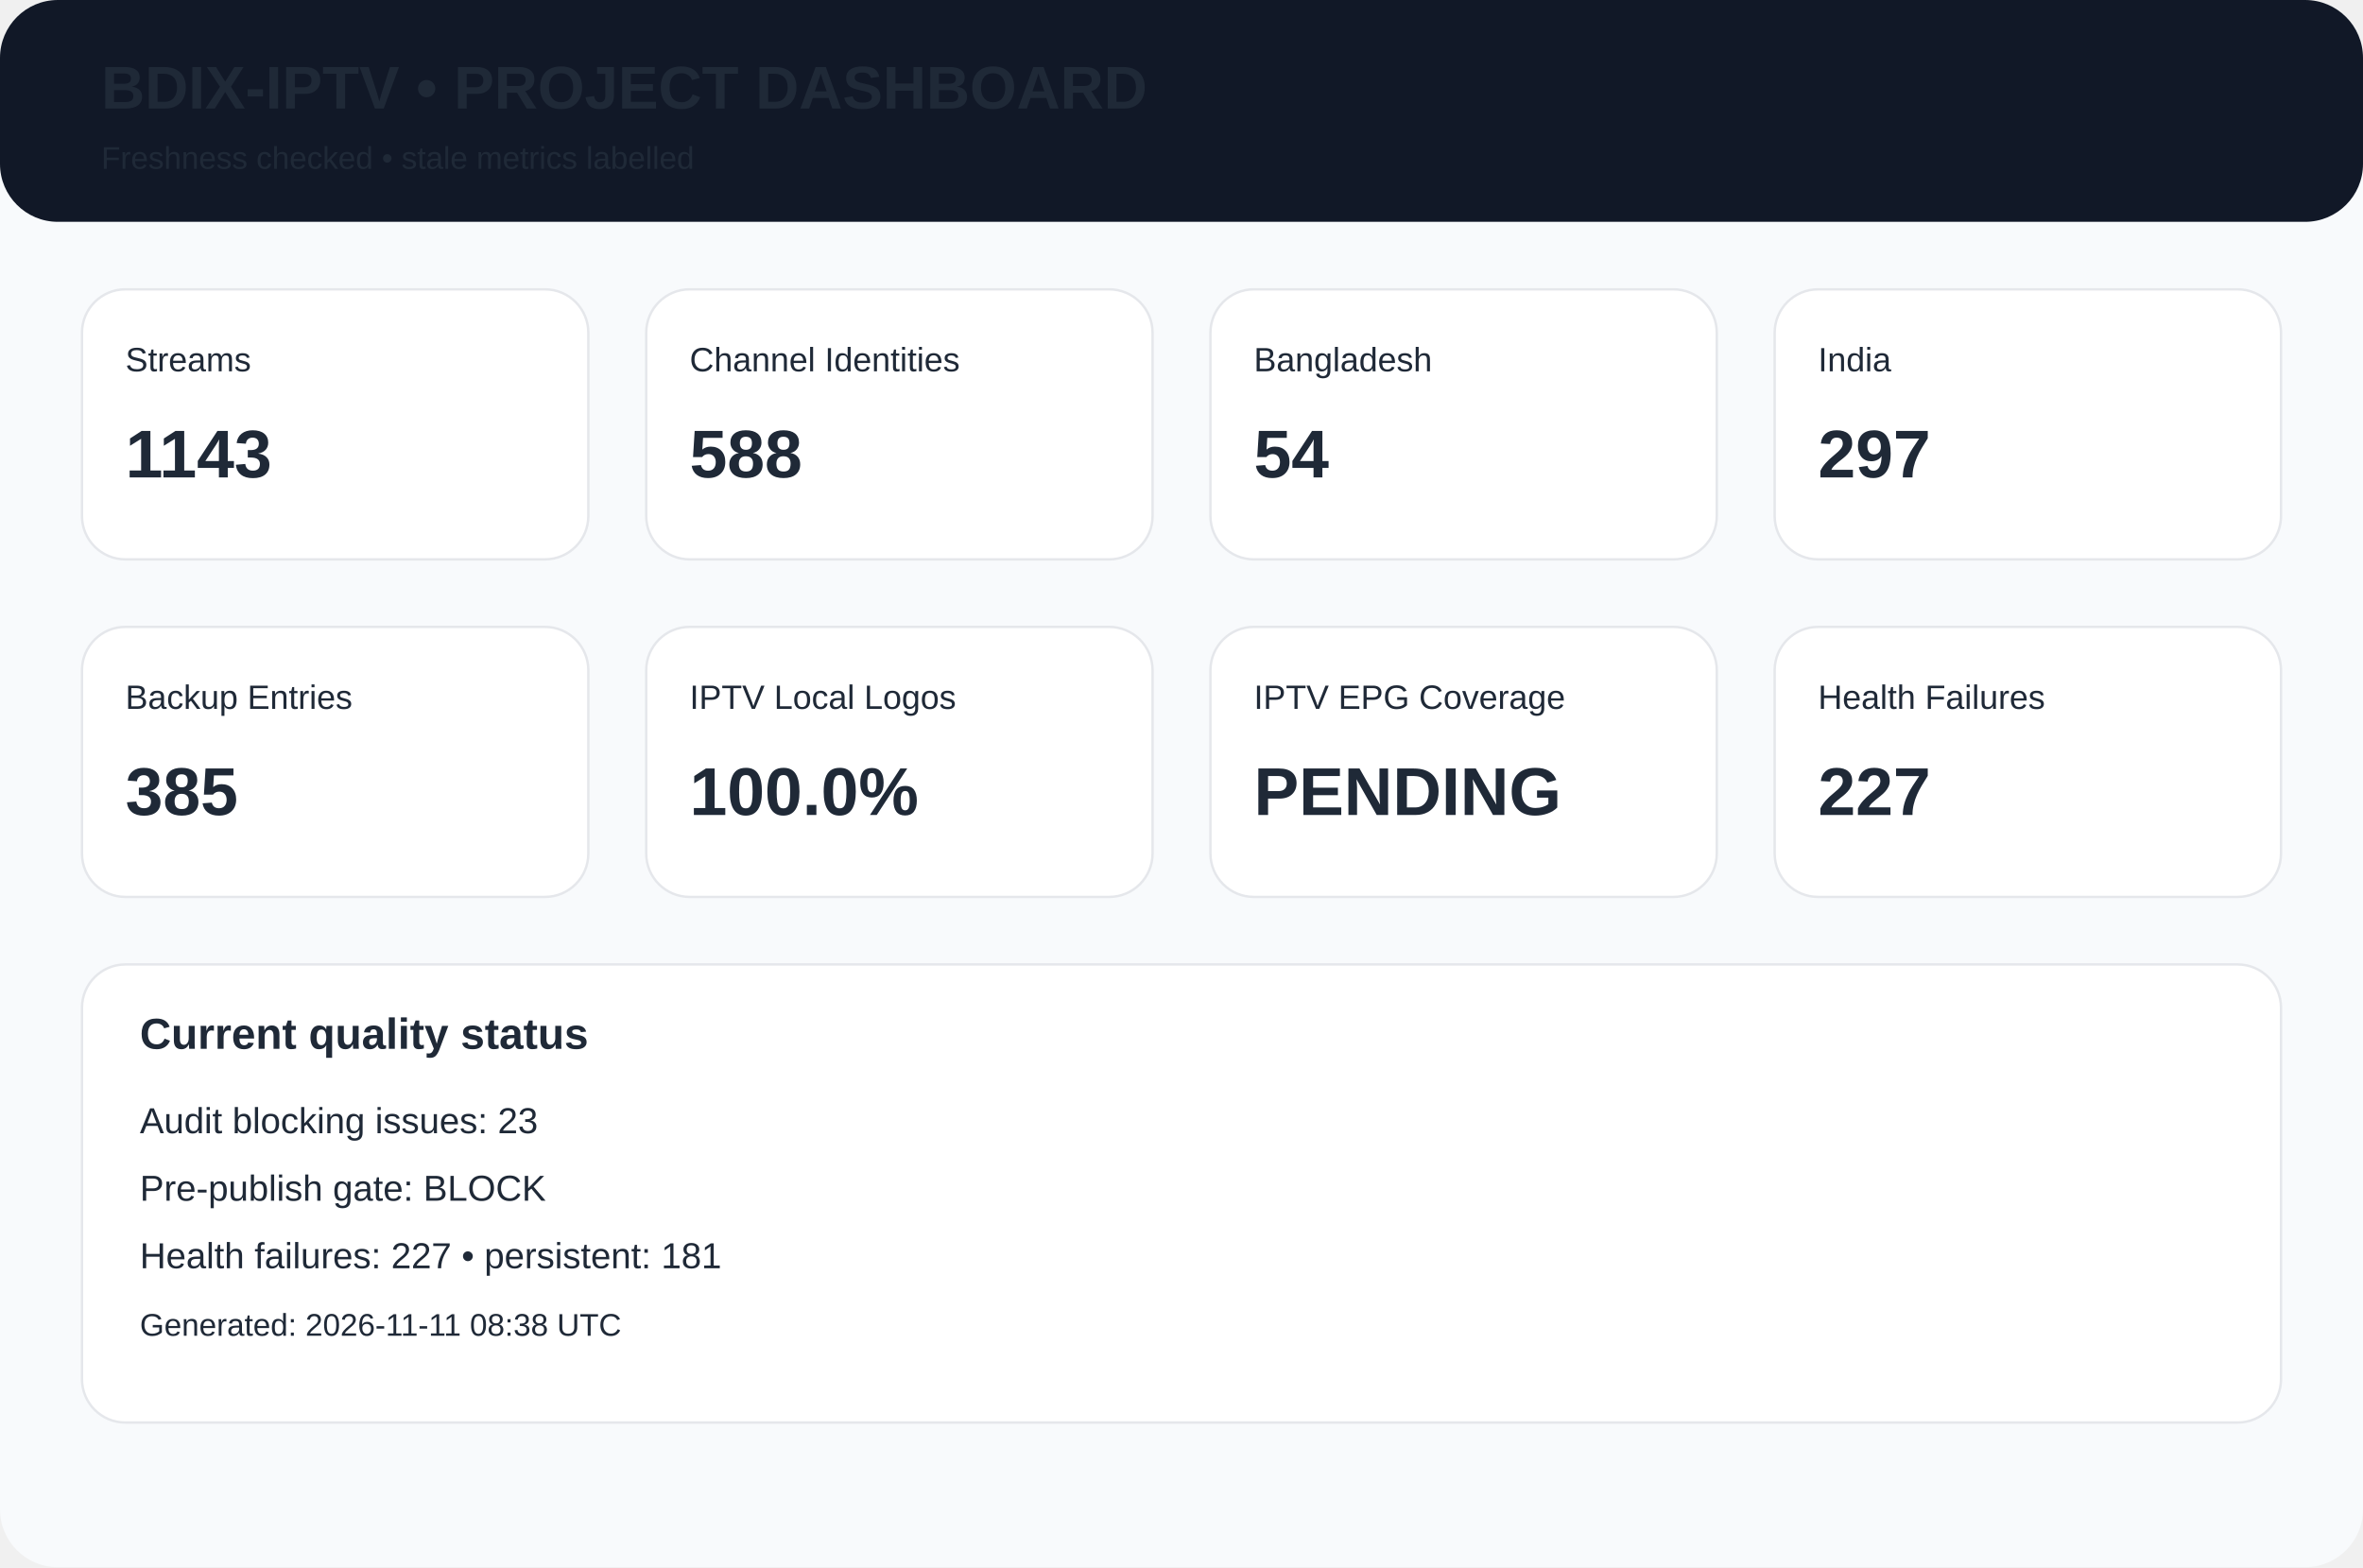
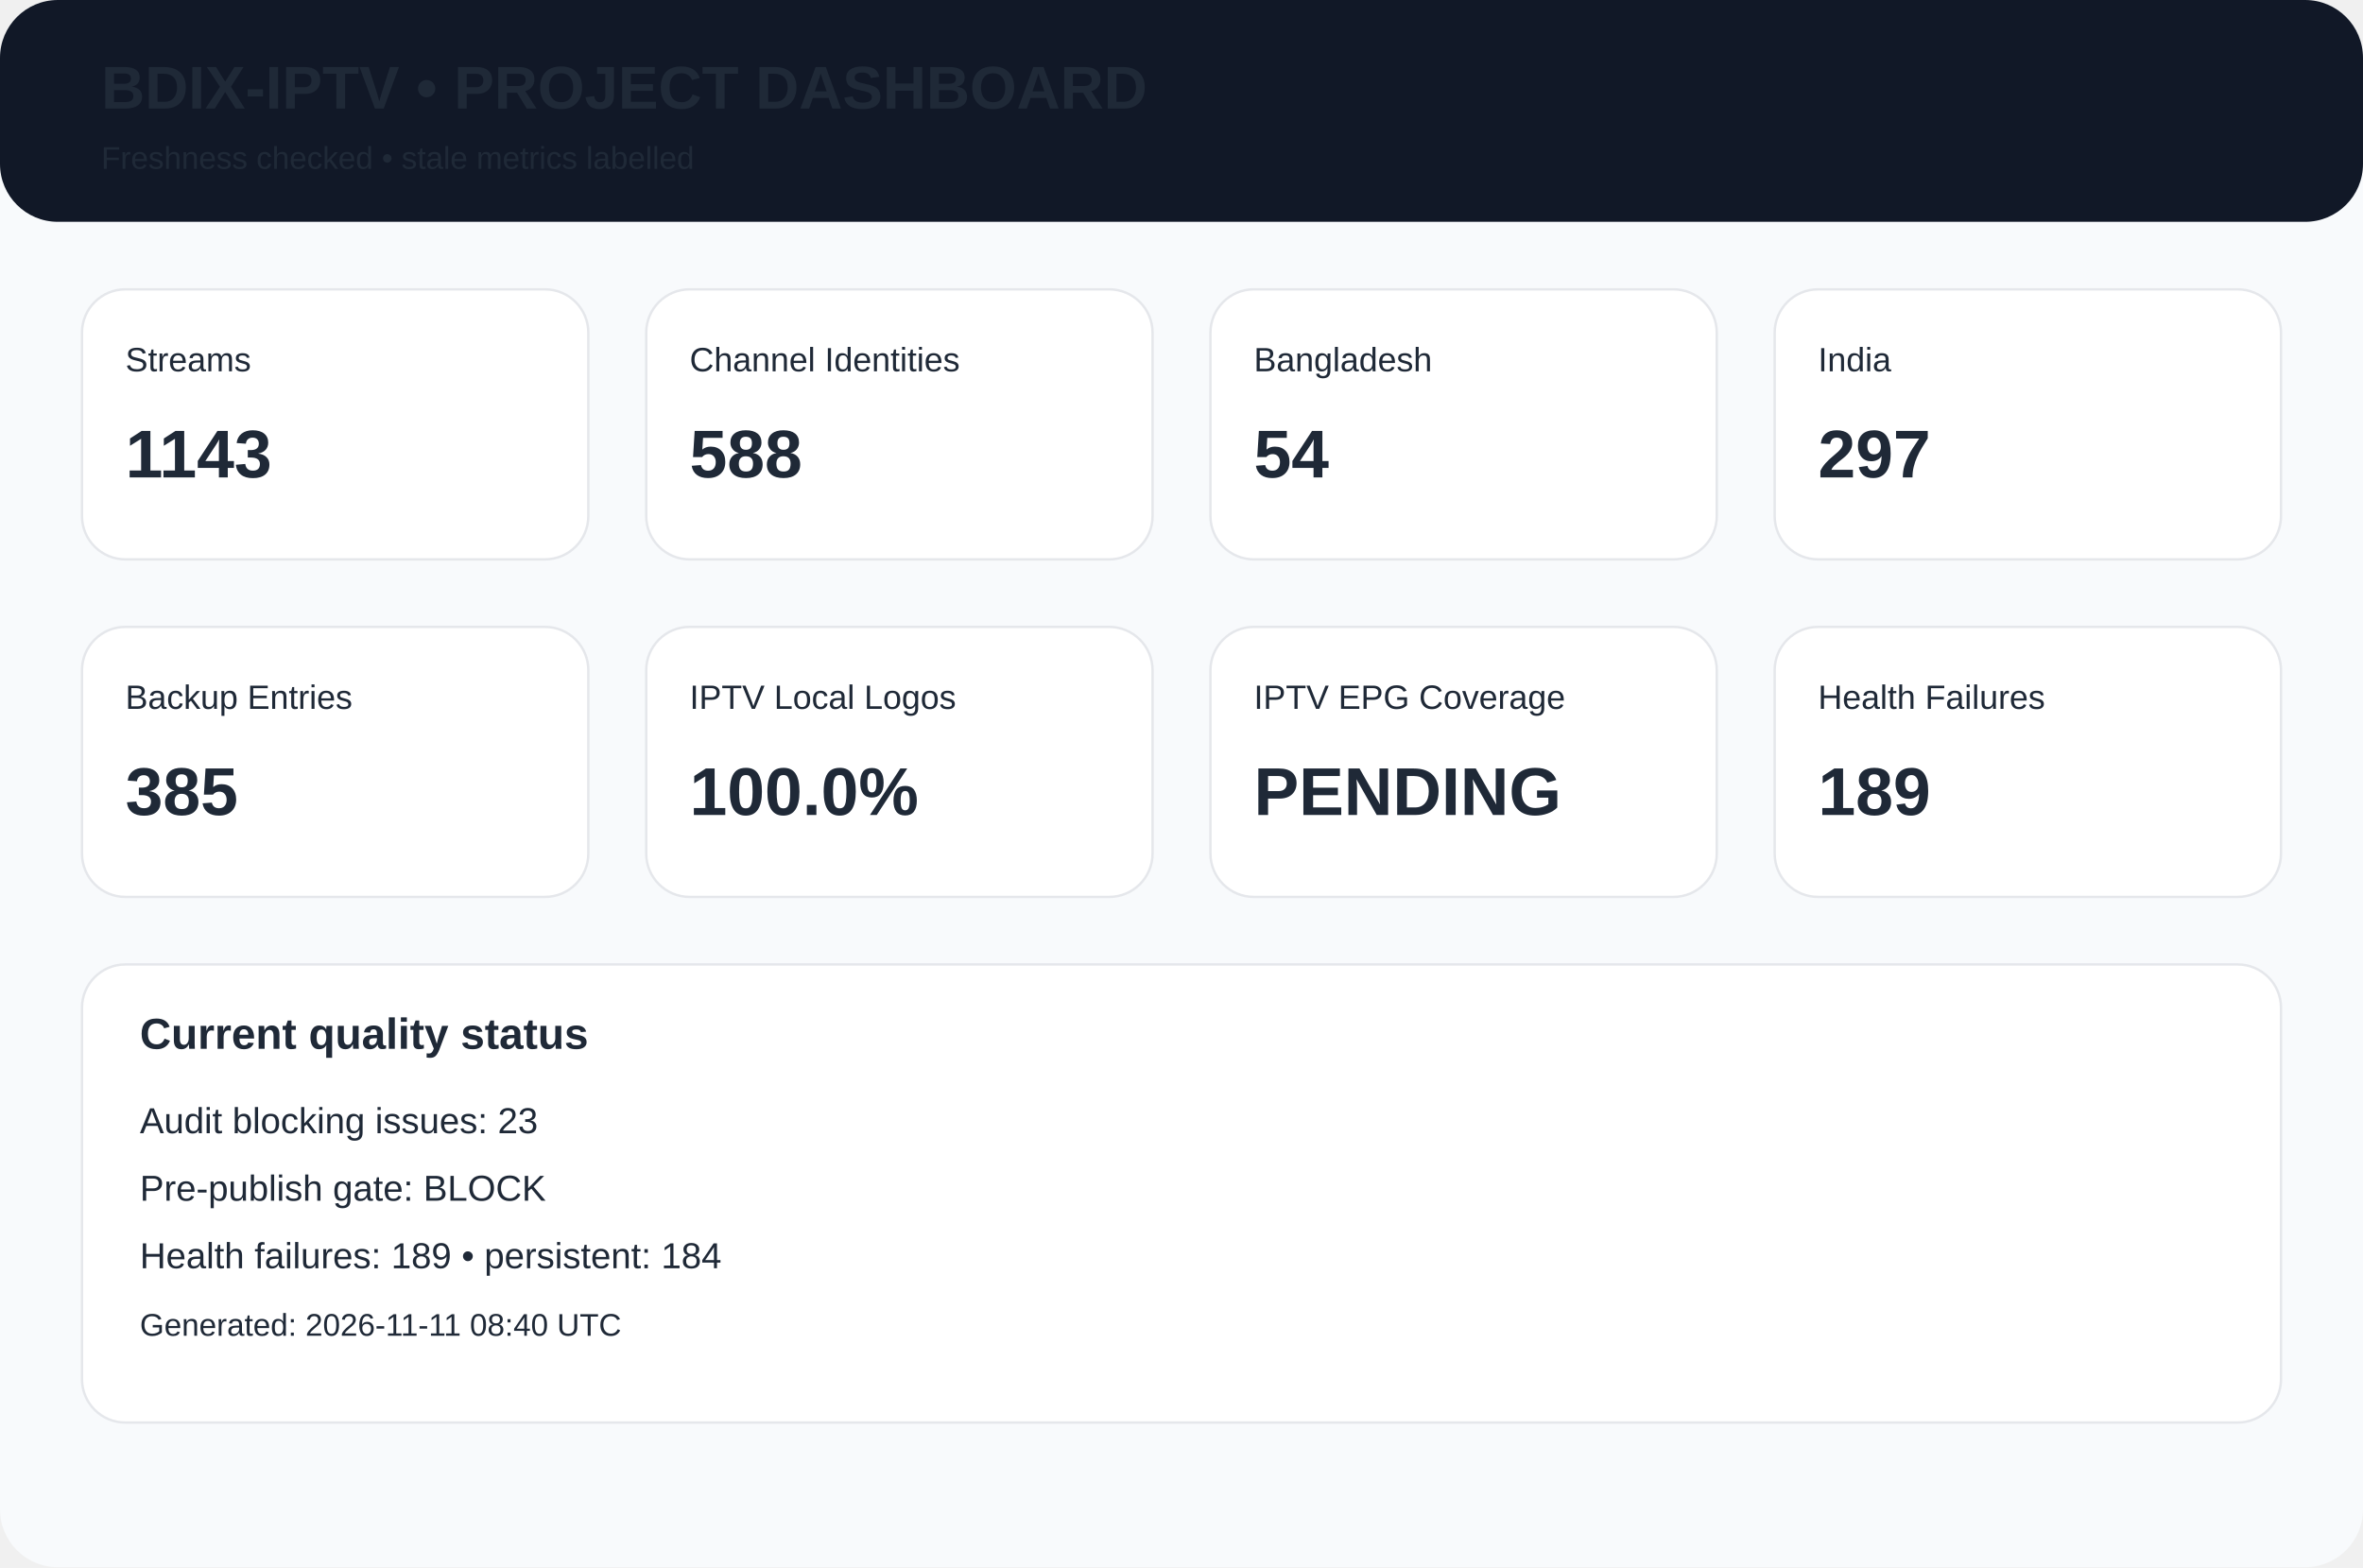
<svg xmlns="http://www.w3.org/2000/svg" width="980" height="650" viewBox="0 0 980 650">
  <rect width="980" height="650" rx="24" fill="#f8fafc" />
  <rect width="980" height="92" rx="24" fill="#111827" />
  <text x="42" y="45" font-family="Arial,Helvetica,sans-serif" font-size="25px" font-weight="700" fill="#1f2937">BDIX-IPTV • PROJECT DASHBOARD</text>
  <text x="42" y="70" font-family="Arial,Helvetica,sans-serif" font-size="13px" font-weight="400" fill="#1f2937">Freshness checked • stale metrics labelled</text>
  <rect x="34" y="120" width="210" height="112" rx="18" fill="white" stroke="#e5e7eb" />
  <text x="52" y="154" font-family="Arial,Helvetica,sans-serif" font-size="14px" font-weight="400" fill="#1f2937">Streams</text>
  <text x="52" y="198" font-family="Arial,Helvetica,sans-serif" font-size="28px" font-weight="700" fill="#1f2937">1143</text>
  <rect x="268" y="120" width="210" height="112" rx="18" fill="white" stroke="#e5e7eb" />
  <text x="286" y="154" font-family="Arial,Helvetica,sans-serif" font-size="14px" font-weight="400" fill="#1f2937">Channel Identities</text>
  <text x="286" y="198" font-family="Arial,Helvetica,sans-serif" font-size="28px" font-weight="700" fill="#1f2937">588</text>
  <rect x="502" y="120" width="210" height="112" rx="18" fill="white" stroke="#e5e7eb" />
  <text x="520" y="154" font-family="Arial,Helvetica,sans-serif" font-size="14px" font-weight="400" fill="#1f2937">Bangladesh</text>
  <text x="520" y="198" font-family="Arial,Helvetica,sans-serif" font-size="28px" font-weight="700" fill="#1f2937">54</text>
  <rect x="736" y="120" width="210" height="112" rx="18" fill="white" stroke="#e5e7eb" />
  <text x="754" y="154" font-family="Arial,Helvetica,sans-serif" font-size="14px" font-weight="400" fill="#1f2937">India</text>
  <text x="754" y="198" font-family="Arial,Helvetica,sans-serif" font-size="28px" font-weight="700" fill="#1f2937">297</text>
  <rect x="34" y="260" width="210" height="112" rx="18" fill="white" stroke="#e5e7eb" />
  <text x="52" y="294" font-family="Arial,Helvetica,sans-serif" font-size="14px" font-weight="400" fill="#1f2937">Backup Entries</text>
  <text x="52" y="338" font-family="Arial,Helvetica,sans-serif" font-size="28px" font-weight="700" fill="#1f2937">385</text>
  <rect x="268" y="260" width="210" height="112" rx="18" fill="white" stroke="#e5e7eb" />
  <text x="286" y="294" font-family="Arial,Helvetica,sans-serif" font-size="14px" font-weight="400" fill="#1f2937">IPTV Local Logos</text>
  <text x="286" y="338" font-family="Arial,Helvetica,sans-serif" font-size="28px" font-weight="700" fill="#1f2937">100.0%</text>
  <rect x="502" y="260" width="210" height="112" rx="18" fill="white" stroke="#e5e7eb" />
  <text x="520" y="294" font-family="Arial,Helvetica,sans-serif" font-size="14px" font-weight="400" fill="#1f2937">IPTV EPG Coverage</text>
  <text x="520" y="338" font-family="Arial,Helvetica,sans-serif" font-size="28px" font-weight="700" fill="#1f2937">PENDING</text>
  <rect x="736" y="260" width="210" height="112" rx="18" fill="white" stroke="#e5e7eb" />
  <text x="754" y="294" font-family="Arial,Helvetica,sans-serif" font-size="14px" font-weight="400" fill="#1f2937">Health Failures</text>
-   <text x="754" y="338" font-family="Arial,Helvetica,sans-serif" font-size="28px" font-weight="700" fill="#1f2937">227</text>
+   <text x="754" y="338" font-family="Arial,Helvetica,sans-serif" font-size="28px" font-weight="700" fill="#1f2937">189</text>
  <rect x="34" y="400" width="912" height="190" rx="18" fill="white" stroke="#e5e7eb" />
  <text x="58" y="435" font-family="Arial,Helvetica,sans-serif" font-size="18px" font-weight="700" fill="#1f2937">Current quality status</text>
  <text x="58" y="470" font-family="Arial,Helvetica,sans-serif" font-size="15px" font-weight="400" fill="#1f2937">Audit blocking issues: 23</text>
  <text x="58" y="498" font-family="Arial,Helvetica,sans-serif" font-size="15px" font-weight="400" fill="#1f2937">Pre-publish gate: BLOCK</text>
-   <text x="58" y="526" font-family="Arial,Helvetica,sans-serif" font-size="15px" font-weight="400" fill="#1f2937">Health failures: 227 • persistent: 181</text>
-   <text x="58" y="554" font-family="Arial,Helvetica,sans-serif" font-size="13px" font-weight="400" fill="#1f2937">Generated: 2026-11-11 08:38 UTC</text>
+   <text x="58" y="526" font-family="Arial,Helvetica,sans-serif" font-size="15px" font-weight="400" fill="#1f2937">Health failures: 189 • persistent: 184</text>
+   <text x="58" y="554" font-family="Arial,Helvetica,sans-serif" font-size="13px" font-weight="400" fill="#1f2937">Generated: 2026-11-11 08:40 UTC</text>
</svg>
